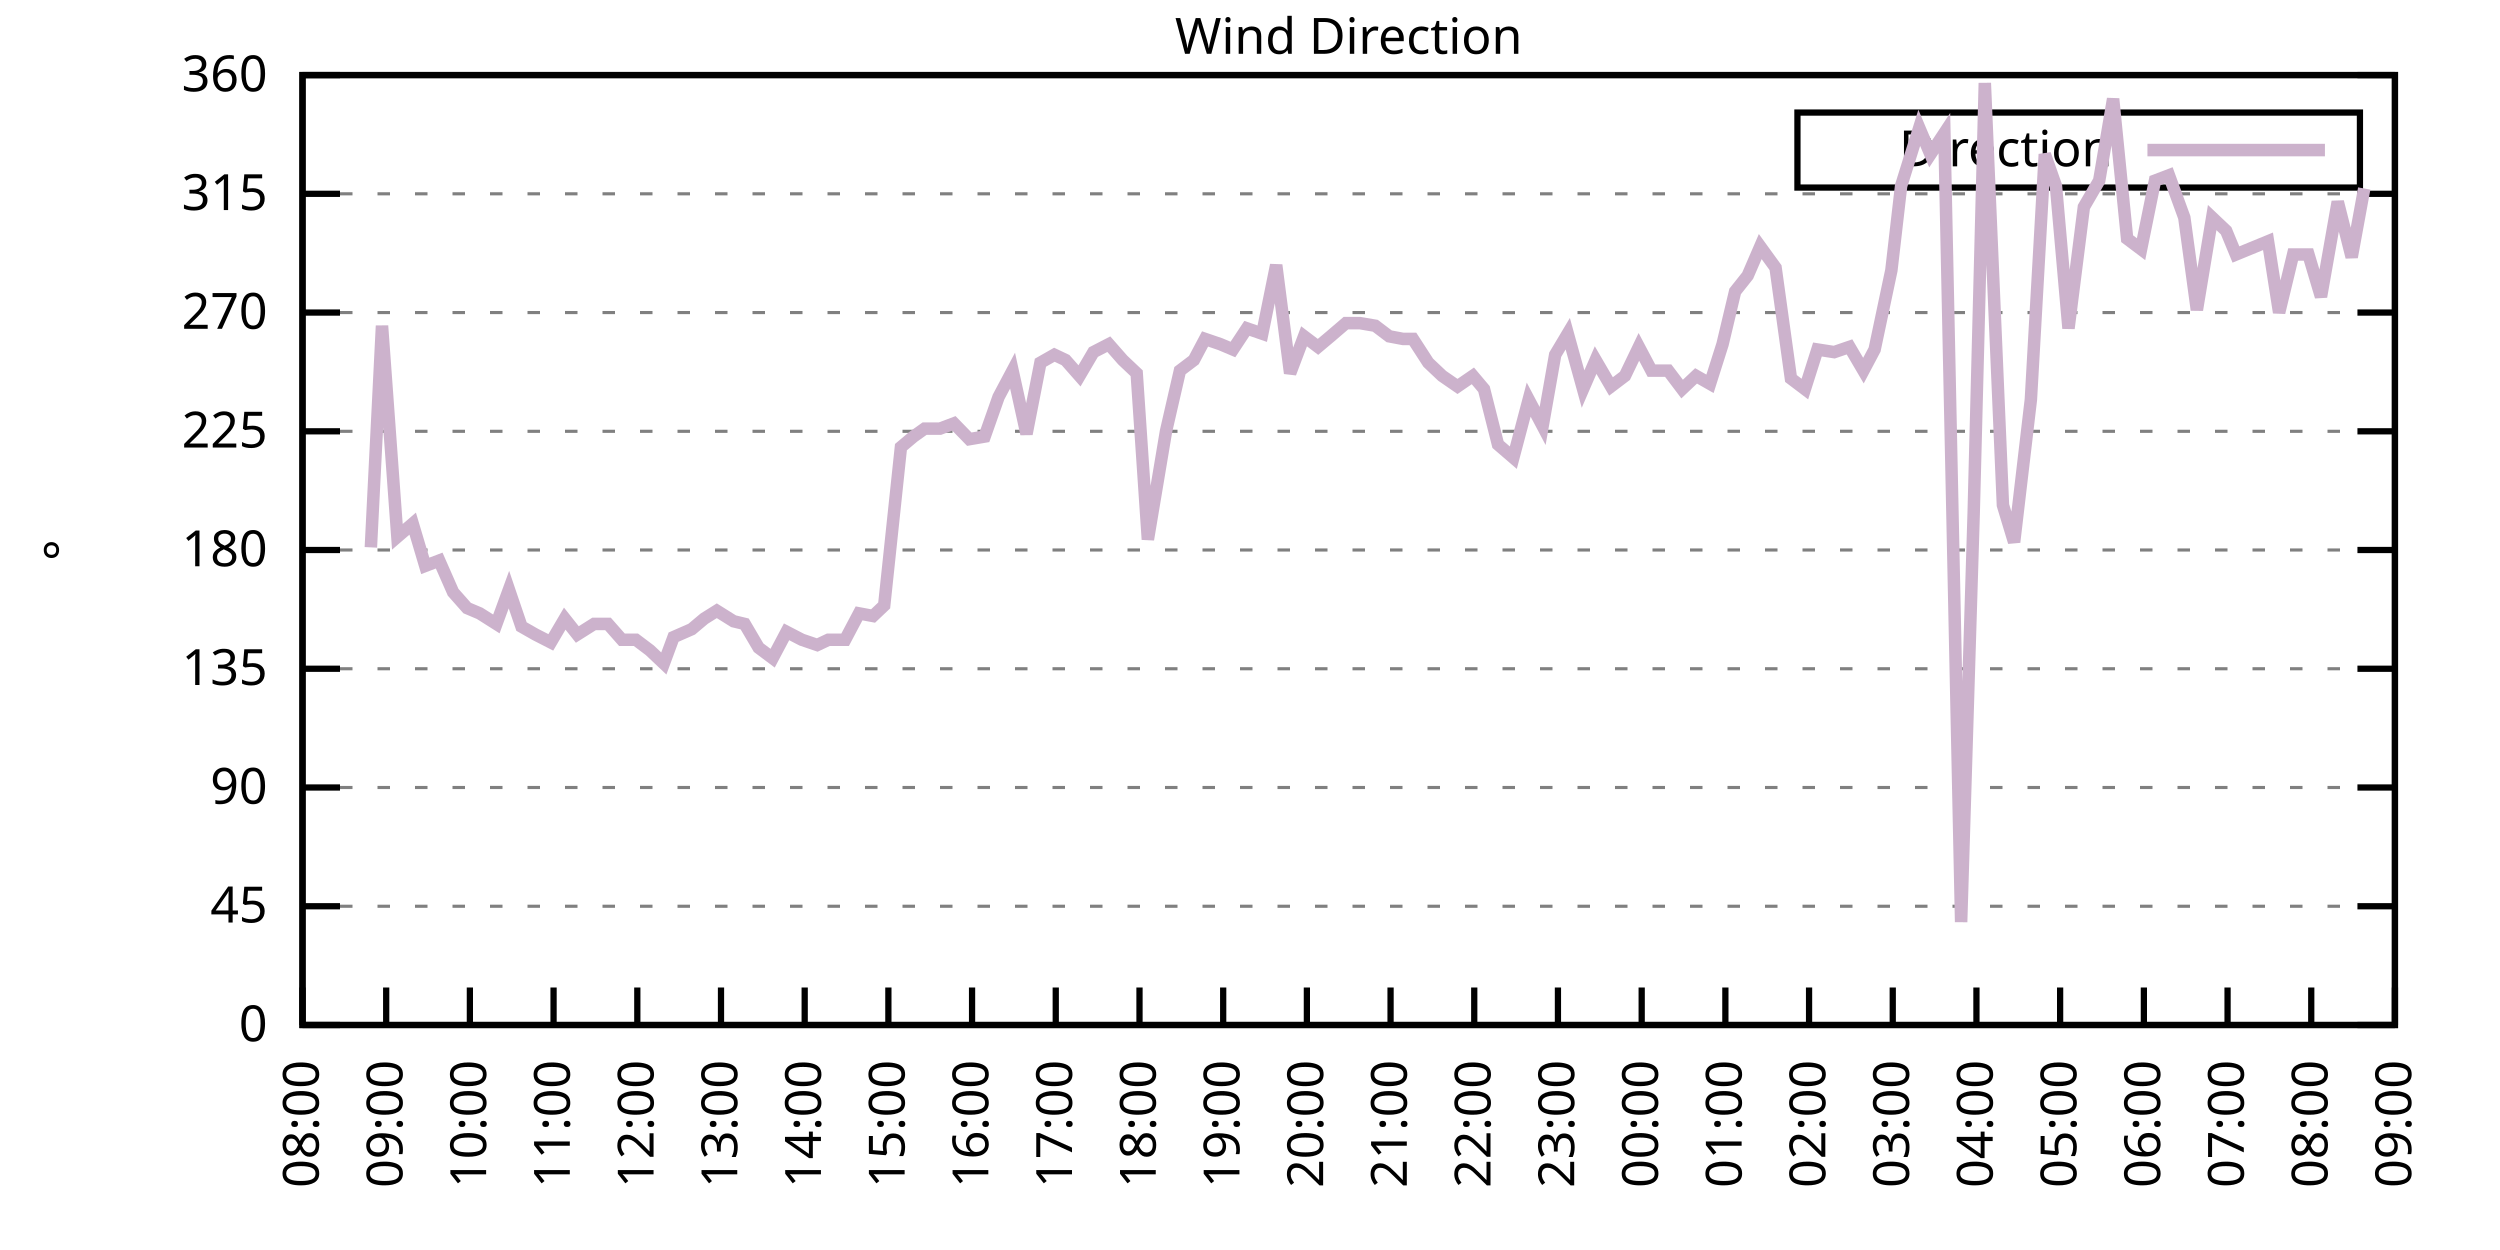
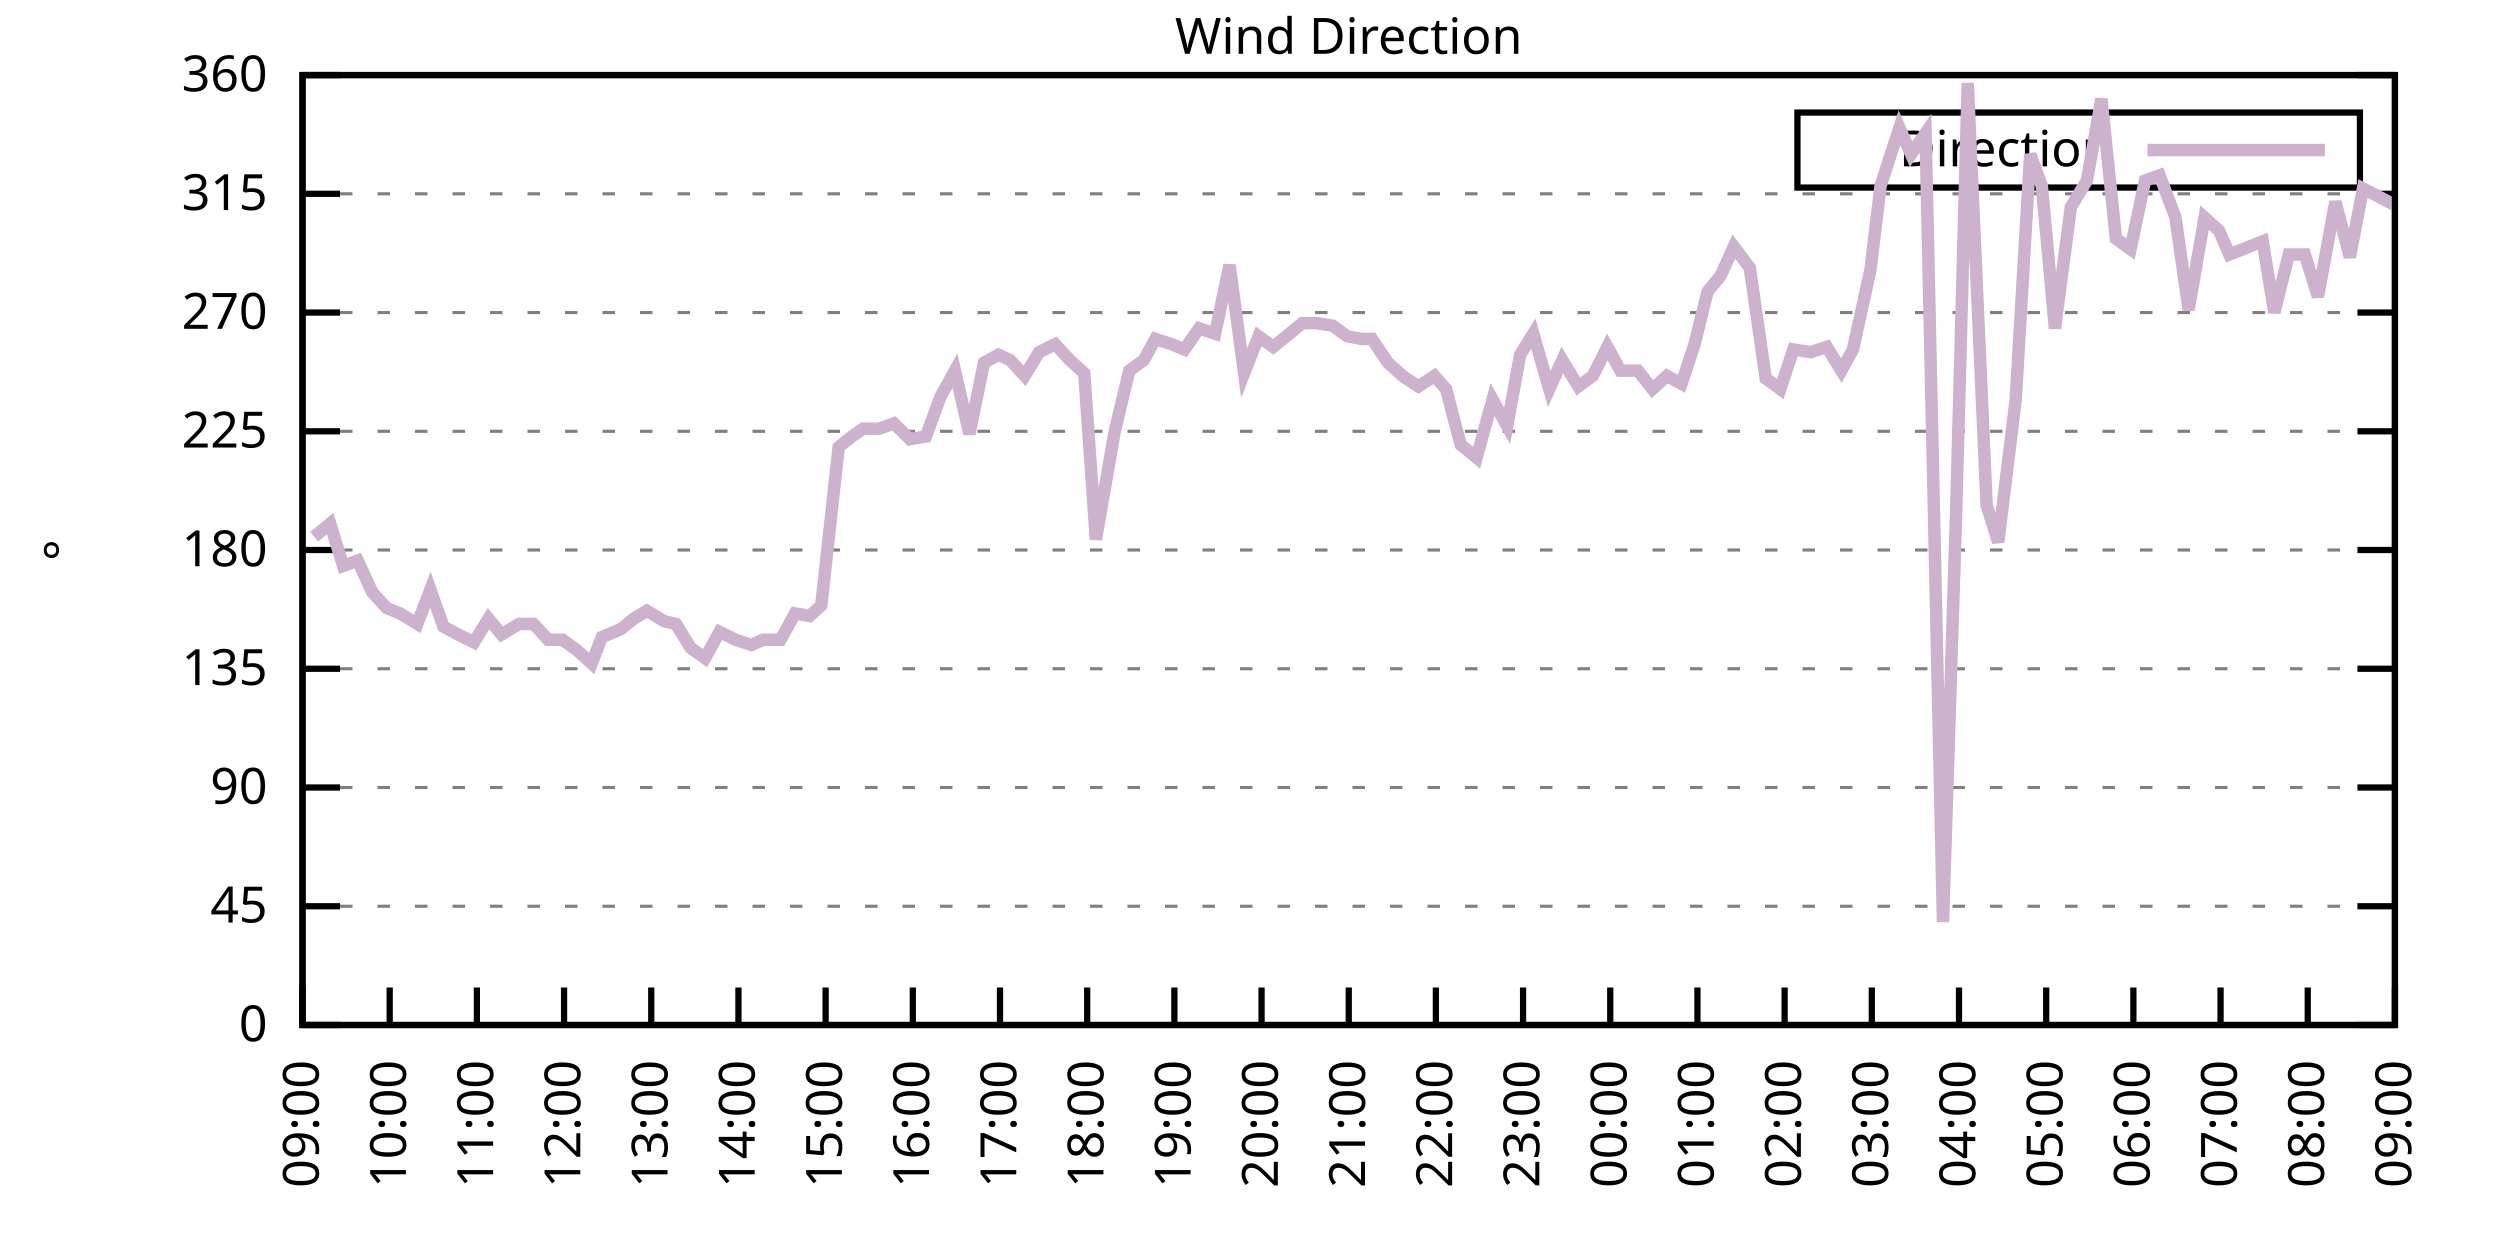
<svg xmlns="http://www.w3.org/2000/svg" xmlns:xlink="http://www.w3.org/1999/xlink" width="400" height="200" viewBox="0 0 400 200">
  <g id="gnuplot_canvas">
    <rect x="0" y="0" width="400" height="200" fill="none" />
    <defs>
      <circle id="gpDot" r="0.5" stroke-width="0.5" stroke="currentColor" />
      <path id="gpPt0" stroke-width="0.333" stroke="currentColor" d="M-1,0 h2 M0,-1 v2" />
      <path id="gpPt1" stroke-width="0.333" stroke="currentColor" d="M-1,-1 L1,1 M1,-1 L-1,1" />
      <path id="gpPt2" stroke-width="0.333" stroke="currentColor" d="M-1,0 L1,0 M0,-1 L0,1 M-1,-1 L1,1 M-1,1 L1,-1" />
      <rect id="gpPt3" stroke-width="0.333" stroke="currentColor" x="-1" y="-1" width="2" height="2" />
      <rect id="gpPt4" stroke-width="0.333" stroke="currentColor" fill="currentColor" x="-1" y="-1" width="2" height="2" />
      <circle id="gpPt5" stroke-width="0.333" stroke="currentColor" cx="0" cy="0" r="1" />
      <use xlink:href="#gpPt5" id="gpPt6" fill="currentColor" stroke="none" />
      <path id="gpPt7" stroke-width="0.333" stroke="currentColor" d="M0,-1.33 L-1.33,0.67 L1.33,0.67 z" />
      <use xlink:href="#gpPt7" id="gpPt8" fill="currentColor" stroke="none" />
      <use xlink:href="#gpPt7" id="gpPt9" stroke="currentColor" transform="rotate(180)" />
      <use xlink:href="#gpPt9" id="gpPt10" fill="currentColor" stroke="none" />
      <use xlink:href="#gpPt3" id="gpPt11" stroke="currentColor" transform="rotate(45)" />
      <use xlink:href="#gpPt11" id="gpPt12" fill="currentColor" stroke="none" />
      <path id="gpPt13" stroke-width="0.333" stroke="currentColor" d="M0,1.330 L1.265,0.411 L0.782,-1.067 L-0.782,-1.076 L-1.265,0.411 z" />
      <use xlink:href="#gpPt13" id="gpPt14" fill="currentColor" stroke="none" />
      <filter id="textbox" filterUnits="objectBoundingBox" x="0" y="0" height="1" width="1">
        <feFlood flood-color="white" flood-opacity="1" result="bgnd" />
        <feComposite in="SourceGraphic" in2="bgnd" operator="atop" />
      </filter>
      <filter id="greybox" filterUnits="objectBoundingBox" x="0" y="0" height="1" width="1">
        <feFlood flood-color="lightgrey" flood-opacity="1" result="grey" />
        <feComposite in="SourceGraphic" in2="grey" operator="atop" />
      </filter>
    </defs>
    <g fill="none" color="white" stroke="currentColor" stroke-width="1.00" stroke-linecap="butt" stroke-linejoin="miter">
</g>
    <g fill="none" color="black" stroke="currentColor" stroke-width="1.00" stroke-linecap="butt" stroke-linejoin="miter">
      <g stroke="none" shape-rendering="crispEdges">
        <polygon fill="rgb(255, 255, 255)" points="48.40,164.00 383.18,164.00 383.18,12.02 48.40,12.02 " />
      </g>
    </g>
    <g fill="none" color="black" stroke="currentColor" stroke-width="1.00" stroke-linecap="butt" stroke-linejoin="miter">
</g>
    <g fill="none" color="black" stroke="black" stroke-width="0.50" stroke-linecap="butt" stroke-linejoin="miter">
</g>
    <g fill="none" color="gray" stroke="currentColor" stroke-width="0.50" stroke-linecap="butt" stroke-linejoin="miter">
      <path stroke="gray" stroke-dasharray="2,4" class="gridline" d="M48.40,164.00 L383.19,164.00  " />
    </g>
    <g fill="none" color="gray" stroke="gray" stroke-width="1.00" stroke-linecap="butt" stroke-linejoin="miter">
</g>
    <g fill="none" color="black" stroke="currentColor" stroke-width="1.00" stroke-linecap="butt" stroke-linejoin="miter">
      <path stroke="black" d="M48.40,164.00 L54.40,164.00 M383.19,164.00 L377.19,164.00  " />
      <g transform="translate(42.80,166.60)" stroke="none" fill="black" font-family="Sans" font-size="8.00" text-anchor="end">
        <text>
          <tspan font-family="Sans"> 0</tspan>
        </text>
      </g>
    </g>
    <g fill="none" color="black" stroke="currentColor" stroke-width="1.00" stroke-linecap="butt" stroke-linejoin="miter">
</g>
    <g fill="none" color="black" stroke="black" stroke-width="0.50" stroke-linecap="butt" stroke-linejoin="miter">
</g>
    <g fill="none" color="gray" stroke="currentColor" stroke-width="0.50" stroke-linecap="butt" stroke-linejoin="miter">
      <path stroke="gray" stroke-dasharray="2,4" class="gridline" d="M48.40,145.00 L383.19,145.00  " />
    </g>
    <g fill="none" color="gray" stroke="gray" stroke-width="1.00" stroke-linecap="butt" stroke-linejoin="miter">
</g>
    <g fill="none" color="black" stroke="currentColor" stroke-width="1.00" stroke-linecap="butt" stroke-linejoin="miter">
      <path stroke="black" d="M48.40,145.00 L54.40,145.00 M383.19,145.00 L377.19,145.00  " />
      <g transform="translate(42.80,147.60)" stroke="none" fill="black" font-family="Sans" font-size="8.00" text-anchor="end">
        <text>
          <tspan font-family="Sans"> 45</tspan>
        </text>
      </g>
    </g>
    <g fill="none" color="black" stroke="currentColor" stroke-width="1.00" stroke-linecap="butt" stroke-linejoin="miter">
</g>
    <g fill="none" color="black" stroke="black" stroke-width="0.50" stroke-linecap="butt" stroke-linejoin="miter">
</g>
    <g fill="none" color="gray" stroke="currentColor" stroke-width="0.50" stroke-linecap="butt" stroke-linejoin="miter">
      <path stroke="gray" stroke-dasharray="2,4" class="gridline" d="M48.40,126.00 L383.19,126.00  " />
    </g>
    <g fill="none" color="gray" stroke="gray" stroke-width="1.00" stroke-linecap="butt" stroke-linejoin="miter">
</g>
    <g fill="none" color="black" stroke="currentColor" stroke-width="1.00" stroke-linecap="butt" stroke-linejoin="miter">
      <path stroke="black" d="M48.40,126.00 L54.40,126.00 M383.19,126.00 L377.19,126.00  " />
      <g transform="translate(42.80,128.60)" stroke="none" fill="black" font-family="Sans" font-size="8.00" text-anchor="end">
        <text>
          <tspan font-family="Sans"> 90</tspan>
        </text>
      </g>
    </g>
    <g fill="none" color="black" stroke="currentColor" stroke-width="1.00" stroke-linecap="butt" stroke-linejoin="miter">
</g>
    <g fill="none" color="black" stroke="black" stroke-width="0.50" stroke-linecap="butt" stroke-linejoin="miter">
</g>
    <g fill="none" color="gray" stroke="currentColor" stroke-width="0.50" stroke-linecap="butt" stroke-linejoin="miter">
      <path stroke="gray" stroke-dasharray="2,4" class="gridline" d="M48.40,107.00 L383.19,107.00  " />
    </g>
    <g fill="none" color="gray" stroke="gray" stroke-width="1.00" stroke-linecap="butt" stroke-linejoin="miter">
</g>
    <g fill="none" color="black" stroke="currentColor" stroke-width="1.00" stroke-linecap="butt" stroke-linejoin="miter">
      <path stroke="black" d="M48.40,107.00 L54.40,107.00 M383.19,107.00 L377.19,107.00  " />
      <g transform="translate(42.80,109.60)" stroke="none" fill="black" font-family="Sans" font-size="8.00" text-anchor="end">
        <text>
          <tspan font-family="Sans"> 135</tspan>
        </text>
      </g>
    </g>
    <g fill="none" color="black" stroke="currentColor" stroke-width="1.00" stroke-linecap="butt" stroke-linejoin="miter">
</g>
    <g fill="none" color="black" stroke="black" stroke-width="0.50" stroke-linecap="butt" stroke-linejoin="miter">
</g>
    <g fill="none" color="gray" stroke="currentColor" stroke-width="0.50" stroke-linecap="butt" stroke-linejoin="miter">
      <path stroke="gray" stroke-dasharray="2,4" class="gridline" d="M48.40,88.00 L383.19,88.00  " />
    </g>
    <g fill="none" color="gray" stroke="gray" stroke-width="1.00" stroke-linecap="butt" stroke-linejoin="miter">
</g>
    <g fill="none" color="black" stroke="currentColor" stroke-width="1.00" stroke-linecap="butt" stroke-linejoin="miter">
      <path stroke="black" d="M48.40,88.00 L54.40,88.00 M383.19,88.00 L377.19,88.00  " />
      <g transform="translate(42.80,90.60)" stroke="none" fill="black" font-family="Sans" font-size="8.00" text-anchor="end">
        <text>
          <tspan font-family="Sans"> 180</tspan>
        </text>
      </g>
    </g>
    <g fill="none" color="black" stroke="currentColor" stroke-width="1.00" stroke-linecap="butt" stroke-linejoin="miter">
</g>
    <g fill="none" color="black" stroke="black" stroke-width="0.50" stroke-linecap="butt" stroke-linejoin="miter">
</g>
    <g fill="none" color="gray" stroke="currentColor" stroke-width="0.50" stroke-linecap="butt" stroke-linejoin="miter">
      <path stroke="gray" stroke-dasharray="2,4" class="gridline" d="M48.40,69.01 L383.19,69.01  " />
    </g>
    <g fill="none" color="gray" stroke="gray" stroke-width="1.00" stroke-linecap="butt" stroke-linejoin="miter">
</g>
    <g fill="none" color="black" stroke="currentColor" stroke-width="1.00" stroke-linecap="butt" stroke-linejoin="miter">
      <path stroke="black" d="M48.40,69.01 L54.40,69.01 M383.19,69.01 L377.19,69.01  " />
      <g transform="translate(42.80,71.61)" stroke="none" fill="black" font-family="Sans" font-size="8.00" text-anchor="end">
        <text>
          <tspan font-family="Sans"> 225</tspan>
        </text>
      </g>
    </g>
    <g fill="none" color="black" stroke="currentColor" stroke-width="1.00" stroke-linecap="butt" stroke-linejoin="miter">
</g>
    <g fill="none" color="black" stroke="black" stroke-width="0.50" stroke-linecap="butt" stroke-linejoin="miter">
</g>
    <g fill="none" color="gray" stroke="currentColor" stroke-width="0.50" stroke-linecap="butt" stroke-linejoin="miter">
      <path stroke="gray" stroke-dasharray="2,4" class="gridline" d="M48.40,50.01 L383.19,50.01  " />
    </g>
    <g fill="none" color="gray" stroke="gray" stroke-width="1.00" stroke-linecap="butt" stroke-linejoin="miter">
</g>
    <g fill="none" color="black" stroke="currentColor" stroke-width="1.00" stroke-linecap="butt" stroke-linejoin="miter">
      <path stroke="black" d="M48.40,50.01 L54.40,50.01 M383.19,50.01 L377.19,50.01  " />
      <g transform="translate(42.80,52.61)" stroke="none" fill="black" font-family="Sans" font-size="8.00" text-anchor="end">
        <text>
          <tspan font-family="Sans"> 270</tspan>
        </text>
      </g>
    </g>
    <g fill="none" color="black" stroke="currentColor" stroke-width="1.00" stroke-linecap="butt" stroke-linejoin="miter">
</g>
    <g fill="none" color="black" stroke="black" stroke-width="0.50" stroke-linecap="butt" stroke-linejoin="miter">
</g>
    <g fill="none" color="gray" stroke="currentColor" stroke-width="0.50" stroke-linecap="butt" stroke-linejoin="miter">
      <path stroke="gray" stroke-dasharray="2,4" class="gridline" d="M48.40,31.01 L383.19,31.01  " />
    </g>
    <g fill="none" color="gray" stroke="gray" stroke-width="1.00" stroke-linecap="butt" stroke-linejoin="miter">
</g>
    <g fill="none" color="black" stroke="currentColor" stroke-width="1.00" stroke-linecap="butt" stroke-linejoin="miter">
      <path stroke="black" d="M48.40,31.01 L54.40,31.01 M383.19,31.01 L377.19,31.01  " />
      <g transform="translate(42.80,33.61)" stroke="none" fill="black" font-family="Sans" font-size="8.00" text-anchor="end">
        <text>
          <tspan font-family="Sans"> 315</tspan>
        </text>
      </g>
    </g>
    <g fill="none" color="black" stroke="currentColor" stroke-width="1.00" stroke-linecap="butt" stroke-linejoin="miter">
</g>
    <g fill="none" color="black" stroke="black" stroke-width="0.50" stroke-linecap="butt" stroke-linejoin="miter">
</g>
    <g fill="none" color="gray" stroke="currentColor" stroke-width="0.50" stroke-linecap="butt" stroke-linejoin="miter">
      <path stroke="gray" stroke-dasharray="2,4" class="gridline" d="M48.40,12.01 L383.19,12.01  " />
    </g>
    <g fill="none" color="gray" stroke="gray" stroke-width="1.00" stroke-linecap="butt" stroke-linejoin="miter">
</g>
    <g fill="none" color="black" stroke="currentColor" stroke-width="1.00" stroke-linecap="butt" stroke-linejoin="miter">
      <path stroke="black" d="M48.40,12.01 L54.40,12.01 M383.19,12.01 L377.19,12.01  " />
      <g transform="translate(42.80,14.61)" stroke="none" fill="black" font-family="Sans" font-size="8.00" text-anchor="end">
        <text>
          <tspan font-family="Sans"> 360</tspan>
        </text>
      </g>
    </g>
    <g fill="none" color="black" stroke="currentColor" stroke-width="1.00" stroke-linecap="butt" stroke-linejoin="miter">
      <path stroke="black" d="M48.40,164.00 L48.40,158.00  " />
      <g transform="translate(51.00,169.60) rotate(270.00)" stroke="none" fill="black" font-family="Sans" font-size="8.00" text-anchor="end">
        <text>
-           <tspan font-family="Sans">08:00</tspan>
-         </text>
-       </g>
-     </g>
-     <g fill="none" color="black" stroke="currentColor" stroke-width="1.00" stroke-linecap="butt" stroke-linejoin="miter">
-       <path stroke="black" d="M61.79,164.00 L61.79,158.00  " />
-       <g transform="translate(64.39,169.60) rotate(270.00)" stroke="none" fill="black" font-family="Sans" font-size="8.00" text-anchor="end">
-         <text>
          <tspan font-family="Sans">09:00</tspan>
        </text>
      </g>
    </g>
    <g fill="none" color="black" stroke="currentColor" stroke-width="1.00" stroke-linecap="butt" stroke-linejoin="miter">
-       <path stroke="black" d="M75.18,164.00 L75.18,158.00  " />
-       <g transform="translate(77.78,169.60) rotate(270.00)" stroke="none" fill="black" font-family="Sans" font-size="8.00" text-anchor="end">
+       <path stroke="black" d="M62.35,164.00 L62.35,158.00  " />
+       <g transform="translate(64.95,169.60) rotate(270.00)" stroke="none" fill="black" font-family="Sans" font-size="8.00" text-anchor="end">
        <text>
          <tspan font-family="Sans">10:00</tspan>
        </text>
      </g>
    </g>
    <g fill="none" color="black" stroke="currentColor" stroke-width="1.00" stroke-linecap="butt" stroke-linejoin="miter">
-       <path stroke="black" d="M88.57,164.00 L88.57,158.00  " />
-       <g transform="translate(91.17,169.60) rotate(270.00)" stroke="none" fill="black" font-family="Sans" font-size="8.00" text-anchor="end">
+       <path stroke="black" d="M76.30,164.00 L76.30,158.00  " />
+       <g transform="translate(78.90,169.60) rotate(270.00)" stroke="none" fill="black" font-family="Sans" font-size="8.00" text-anchor="end">
        <text>
          <tspan font-family="Sans">11:00</tspan>
        </text>
      </g>
    </g>
    <g fill="none" color="black" stroke="currentColor" stroke-width="1.00" stroke-linecap="butt" stroke-linejoin="miter">
-       <path stroke="black" d="M101.97,164.00 L101.97,158.00  " />
-       <g transform="translate(104.57,169.60) rotate(270.00)" stroke="none" fill="black" font-family="Sans" font-size="8.00" text-anchor="end">
+       <path stroke="black" d="M90.25,164.00 L90.25,158.00  " />
+       <g transform="translate(92.85,169.60) rotate(270.00)" stroke="none" fill="black" font-family="Sans" font-size="8.00" text-anchor="end">
        <text>
          <tspan font-family="Sans">12:00</tspan>
        </text>
      </g>
    </g>
    <g fill="none" color="black" stroke="currentColor" stroke-width="1.00" stroke-linecap="butt" stroke-linejoin="miter">
-       <path stroke="black" d="M115.36,164.00 L115.36,158.00  " />
-       <g transform="translate(117.96,169.60) rotate(270.00)" stroke="none" fill="black" font-family="Sans" font-size="8.00" text-anchor="end">
+       <path stroke="black" d="M104.20,164.00 L104.20,158.00  " />
+       <g transform="translate(106.80,169.60) rotate(270.00)" stroke="none" fill="black" font-family="Sans" font-size="8.00" text-anchor="end">
        <text>
          <tspan font-family="Sans">13:00</tspan>
        </text>
      </g>
    </g>
    <g fill="none" color="black" stroke="currentColor" stroke-width="1.00" stroke-linecap="butt" stroke-linejoin="miter">
-       <path stroke="black" d="M128.75,164.00 L128.75,158.00  " />
-       <g transform="translate(131.35,169.60) rotate(270.00)" stroke="none" fill="black" font-family="Sans" font-size="8.00" text-anchor="end">
+       <path stroke="black" d="M118.15,164.00 L118.15,158.00  " />
+       <g transform="translate(120.75,169.60) rotate(270.00)" stroke="none" fill="black" font-family="Sans" font-size="8.00" text-anchor="end">
        <text>
          <tspan font-family="Sans">14:00</tspan>
        </text>
      </g>
    </g>
    <g fill="none" color="black" stroke="currentColor" stroke-width="1.00" stroke-linecap="butt" stroke-linejoin="miter">
-       <path stroke="black" d="M142.14,164.00 L142.14,158.00  " />
-       <g transform="translate(144.74,169.60) rotate(270.00)" stroke="none" fill="black" font-family="Sans" font-size="8.00" text-anchor="end">
+       <path stroke="black" d="M132.10,164.00 L132.10,158.00  " />
+       <g transform="translate(134.70,169.60) rotate(270.00)" stroke="none" fill="black" font-family="Sans" font-size="8.00" text-anchor="end">
        <text>
          <tspan font-family="Sans">15:00</tspan>
        </text>
      </g>
    </g>
    <g fill="none" color="black" stroke="currentColor" stroke-width="1.00" stroke-linecap="butt" stroke-linejoin="miter">
-       <path stroke="black" d="M155.53,164.00 L155.53,158.00  " />
-       <g transform="translate(158.13,169.60) rotate(270.00)" stroke="none" fill="black" font-family="Sans" font-size="8.00" text-anchor="end">
+       <path stroke="black" d="M146.05,164.00 L146.05,158.00  " />
+       <g transform="translate(148.65,169.60) rotate(270.00)" stroke="none" fill="black" font-family="Sans" font-size="8.00" text-anchor="end">
        <text>
          <tspan font-family="Sans">16:00</tspan>
        </text>
      </g>
    </g>
    <g fill="none" color="black" stroke="currentColor" stroke-width="1.00" stroke-linecap="butt" stroke-linejoin="miter">
-       <path stroke="black" d="M168.92,164.00 L168.92,158.00  " />
-       <g transform="translate(171.52,169.60) rotate(270.00)" stroke="none" fill="black" font-family="Sans" font-size="8.00" text-anchor="end">
+       <path stroke="black" d="M160.00,164.00 L160.00,158.00  " />
+       <g transform="translate(162.60,169.60) rotate(270.00)" stroke="none" fill="black" font-family="Sans" font-size="8.00" text-anchor="end">
        <text>
          <tspan font-family="Sans">17:00</tspan>
        </text>
      </g>
    </g>
    <g fill="none" color="black" stroke="currentColor" stroke-width="1.00" stroke-linecap="butt" stroke-linejoin="miter">
-       <path stroke="black" d="M182.32,164.00 L182.32,158.00  " />
-       <g transform="translate(184.92,169.60) rotate(270.00)" stroke="none" fill="black" font-family="Sans" font-size="8.00" text-anchor="end">
+       <path stroke="black" d="M173.95,164.00 L173.95,158.00  " />
+       <g transform="translate(176.55,169.60) rotate(270.00)" stroke="none" fill="black" font-family="Sans" font-size="8.00" text-anchor="end">
        <text>
          <tspan font-family="Sans">18:00</tspan>
        </text>
      </g>
    </g>
    <g fill="none" color="black" stroke="currentColor" stroke-width="1.00" stroke-linecap="butt" stroke-linejoin="miter">
-       <path stroke="black" d="M195.71,164.00 L195.71,158.00  " />
-       <g transform="translate(198.31,169.60) rotate(270.00)" stroke="none" fill="black" font-family="Sans" font-size="8.00" text-anchor="end">
+       <path stroke="black" d="M187.90,164.00 L187.90,158.00  " />
+       <g transform="translate(190.50,169.60) rotate(270.00)" stroke="none" fill="black" font-family="Sans" font-size="8.00" text-anchor="end">
        <text>
          <tspan font-family="Sans">19:00</tspan>
        </text>
      </g>
    </g>
    <g fill="none" color="black" stroke="currentColor" stroke-width="1.00" stroke-linecap="butt" stroke-linejoin="miter">
-       <path stroke="black" d="M209.10,164.00 L209.10,158.00  " />
-       <g transform="translate(211.70,169.60) rotate(270.00)" stroke="none" fill="black" font-family="Sans" font-size="8.00" text-anchor="end">
+       <path stroke="black" d="M201.85,164.00 L201.85,158.00  " />
+       <g transform="translate(204.45,169.60) rotate(270.00)" stroke="none" fill="black" font-family="Sans" font-size="8.00" text-anchor="end">
        <text>
          <tspan font-family="Sans">20:00</tspan>
        </text>
      </g>
    </g>
    <g fill="none" color="black" stroke="currentColor" stroke-width="1.00" stroke-linecap="butt" stroke-linejoin="miter">
-       <path stroke="black" d="M222.49,164.00 L222.49,158.00  " />
-       <g transform="translate(225.09,169.60) rotate(270.00)" stroke="none" fill="black" font-family="Sans" font-size="8.00" text-anchor="end">
+       <path stroke="black" d="M215.80,164.00 L215.80,158.00  " />
+       <g transform="translate(218.40,169.60) rotate(270.00)" stroke="none" fill="black" font-family="Sans" font-size="8.00" text-anchor="end">
        <text>
          <tspan font-family="Sans">21:00</tspan>
        </text>
      </g>
    </g>
    <g fill="none" color="black" stroke="currentColor" stroke-width="1.00" stroke-linecap="butt" stroke-linejoin="miter">
-       <path stroke="black" d="M235.88,164.00 L235.88,158.00  " />
-       <g transform="translate(238.48,169.60) rotate(270.00)" stroke="none" fill="black" font-family="Sans" font-size="8.00" text-anchor="end">
+       <path stroke="black" d="M229.74,164.00 L229.74,158.00  " />
+       <g transform="translate(232.34,169.60) rotate(270.00)" stroke="none" fill="black" font-family="Sans" font-size="8.00" text-anchor="end">
        <text>
          <tspan font-family="Sans">22:00</tspan>
        </text>
      </g>
    </g>
    <g fill="none" color="black" stroke="currentColor" stroke-width="1.00" stroke-linecap="butt" stroke-linejoin="miter">
-       <path stroke="black" d="M249.27,164.00 L249.27,158.00  " />
-       <g transform="translate(251.87,169.60) rotate(270.00)" stroke="none" fill="black" font-family="Sans" font-size="8.00" text-anchor="end">
+       <path stroke="black" d="M243.69,164.00 L243.69,158.00  " />
+       <g transform="translate(246.29,169.60) rotate(270.00)" stroke="none" fill="black" font-family="Sans" font-size="8.00" text-anchor="end">
        <text>
          <tspan font-family="Sans">23:00</tspan>
        </text>
      </g>
    </g>
    <g fill="none" color="black" stroke="currentColor" stroke-width="1.00" stroke-linecap="butt" stroke-linejoin="miter">
-       <path stroke="black" d="M262.67,164.00 L262.67,158.00  " />
-       <g transform="translate(265.27,169.60) rotate(270.00)" stroke="none" fill="black" font-family="Sans" font-size="8.00" text-anchor="end">
+       <path stroke="black" d="M257.64,164.00 L257.64,158.00  " />
+       <g transform="translate(260.24,169.60) rotate(270.00)" stroke="none" fill="black" font-family="Sans" font-size="8.00" text-anchor="end">
        <text>
          <tspan font-family="Sans">00:00</tspan>
        </text>
      </g>
    </g>
    <g fill="none" color="black" stroke="currentColor" stroke-width="1.00" stroke-linecap="butt" stroke-linejoin="miter">
-       <path stroke="black" d="M276.06,164.00 L276.06,158.00  " />
-       <g transform="translate(278.66,169.60) rotate(270.00)" stroke="none" fill="black" font-family="Sans" font-size="8.00" text-anchor="end">
+       <path stroke="black" d="M271.59,164.00 L271.59,158.00  " />
+       <g transform="translate(274.19,169.60) rotate(270.00)" stroke="none" fill="black" font-family="Sans" font-size="8.00" text-anchor="end">
        <text>
          <tspan font-family="Sans">01:00</tspan>
        </text>
      </g>
    </g>
    <g fill="none" color="black" stroke="currentColor" stroke-width="1.00" stroke-linecap="butt" stroke-linejoin="miter">
-       <path stroke="black" d="M289.45,164.00 L289.45,158.00  " />
-       <g transform="translate(292.05,169.60) rotate(270.00)" stroke="none" fill="black" font-family="Sans" font-size="8.00" text-anchor="end">
+       <path stroke="black" d="M285.54,164.00 L285.54,158.00  " />
+       <g transform="translate(288.14,169.60) rotate(270.00)" stroke="none" fill="black" font-family="Sans" font-size="8.00" text-anchor="end">
        <text>
          <tspan font-family="Sans">02:00</tspan>
        </text>
      </g>
    </g>
    <g fill="none" color="black" stroke="currentColor" stroke-width="1.00" stroke-linecap="butt" stroke-linejoin="miter">
-       <path stroke="black" d="M302.84,164.00 L302.84,158.00  " />
-       <g transform="translate(305.44,169.60) rotate(270.00)" stroke="none" fill="black" font-family="Sans" font-size="8.00" text-anchor="end">
+       <path stroke="black" d="M299.49,164.00 L299.49,158.00  " />
+       <g transform="translate(302.09,169.60) rotate(270.00)" stroke="none" fill="black" font-family="Sans" font-size="8.00" text-anchor="end">
        <text>
          <tspan font-family="Sans">03:00</tspan>
        </text>
      </g>
    </g>
    <g fill="none" color="black" stroke="currentColor" stroke-width="1.00" stroke-linecap="butt" stroke-linejoin="miter">
-       <path stroke="black" d="M316.23,164.00 L316.23,158.00  " />
-       <g transform="translate(318.83,169.60) rotate(270.00)" stroke="none" fill="black" font-family="Sans" font-size="8.00" text-anchor="end">
+       <path stroke="black" d="M313.44,164.00 L313.44,158.00  " />
+       <g transform="translate(316.04,169.60) rotate(270.00)" stroke="none" fill="black" font-family="Sans" font-size="8.00" text-anchor="end">
        <text>
          <tspan font-family="Sans">04:00</tspan>
        </text>
      </g>
    </g>
    <g fill="none" color="black" stroke="currentColor" stroke-width="1.00" stroke-linecap="butt" stroke-linejoin="miter">
-       <path stroke="black" d="M329.62,164.00 L329.62,158.00  " />
-       <g transform="translate(332.22,169.60) rotate(270.00)" stroke="none" fill="black" font-family="Sans" font-size="8.00" text-anchor="end">
+       <path stroke="black" d="M327.39,164.00 L327.39,158.00  " />
+       <g transform="translate(329.99,169.60) rotate(270.00)" stroke="none" fill="black" font-family="Sans" font-size="8.00" text-anchor="end">
        <text>
          <tspan font-family="Sans">05:00</tspan>
        </text>
      </g>
    </g>
    <g fill="none" color="black" stroke="currentColor" stroke-width="1.00" stroke-linecap="butt" stroke-linejoin="miter">
-       <path stroke="black" d="M343.02,164.00 L343.02,158.00  " />
-       <g transform="translate(345.62,169.60) rotate(270.00)" stroke="none" fill="black" font-family="Sans" font-size="8.00" text-anchor="end">
+       <path stroke="black" d="M341.34,164.00 L341.34,158.00  " />
+       <g transform="translate(343.94,169.60) rotate(270.00)" stroke="none" fill="black" font-family="Sans" font-size="8.00" text-anchor="end">
        <text>
          <tspan font-family="Sans">06:00</tspan>
        </text>
      </g>
    </g>
    <g fill="none" color="black" stroke="currentColor" stroke-width="1.00" stroke-linecap="butt" stroke-linejoin="miter">
-       <path stroke="black" d="M356.41,164.00 L356.41,158.00  " />
-       <g transform="translate(359.01,169.60) rotate(270.00)" stroke="none" fill="black" font-family="Sans" font-size="8.00" text-anchor="end">
+       <path stroke="black" d="M355.29,164.00 L355.29,158.00  " />
+       <g transform="translate(357.89,169.60) rotate(270.00)" stroke="none" fill="black" font-family="Sans" font-size="8.00" text-anchor="end">
        <text>
          <tspan font-family="Sans">07:00</tspan>
        </text>
      </g>
    </g>
    <g fill="none" color="black" stroke="currentColor" stroke-width="1.00" stroke-linecap="butt" stroke-linejoin="miter">
-       <path stroke="black" d="M369.80,164.00 L369.80,158.00  " />
-       <g transform="translate(372.40,169.60) rotate(270.00)" stroke="none" fill="black" font-family="Sans" font-size="8.00" text-anchor="end">
+       <path stroke="black" d="M369.24,164.00 L369.24,158.00  " />
+       <g transform="translate(371.84,169.60) rotate(270.00)" stroke="none" fill="black" font-family="Sans" font-size="8.00" text-anchor="end">
        <text>
          <tspan font-family="Sans">08:00</tspan>
        </text>
      </g>
    </g>
    <g fill="none" color="black" stroke="currentColor" stroke-width="1.00" stroke-linecap="butt" stroke-linejoin="miter">
      <path stroke="black" d="M383.19,164.00 L383.19,158.00  " />
      <g transform="translate(385.79,169.60) rotate(270.00)" stroke="none" fill="black" font-family="Sans" font-size="8.00" text-anchor="end">
        <text>
          <tspan font-family="Sans">09:00</tspan>
        </text>
      </g>
    </g>
    <g fill="none" color="black" stroke="currentColor" stroke-width="1.00" stroke-linecap="butt" stroke-linejoin="miter">
</g>
    <g fill="none" color="black" stroke="currentColor" stroke-width="1.00" stroke-linecap="butt" stroke-linejoin="miter">
      <path stroke="black" d="M48.40,12.01 L48.40,164.00 L383.19,164.00 L383.19,12.01 L48.40,12.01 Z  " />
    </g>
    <g fill="none" color="black" stroke="currentColor" stroke-width="1.00" stroke-linecap="butt" stroke-linejoin="miter">
</g>
    <g fill="none" color="black" stroke="currentColor" stroke-width="1.00" stroke-linecap="butt" stroke-linejoin="miter">
      <path stroke="black" d="M287.59,30.01 L287.59,18.01 L377.59,18.01 L377.59,30.01 L287.59,30.01 Z  " />
    </g>
    <g id="Wind_direction_plot_1">
      <g fill="none" color="white" stroke="black" stroke-width="2.00" stroke-linecap="butt" stroke-linejoin="miter">
</g>
      <g fill="none" color="black" stroke="currentColor" stroke-width="2.00" stroke-linecap="butt" stroke-linejoin="miter">
        <g transform="translate(337.99,26.61)" stroke="none" fill="black" font-family="Sans" font-size="8.00" text-anchor="end">
          <text>
            <tspan font-family="Sans">Direction</tspan>
          </text>
        </g>
      </g>
      <g fill="none" color="black" stroke="currentColor" stroke-width="2.00" stroke-linecap="butt" stroke-linejoin="miter">
-         <path stroke="rgb(204, 178, 204)" d="M343.59,24.01 L371.99,24.01 M59.34,87.58 L61.12,52.12 L63.58,85.89 L66.03,83.78 L68.04,90.54 L70.27,89.69   L72.50,94.76 L74.74,97.29 L76.75,98.14 L79.42,99.83 L81.43,94.34 L83.44,100.25 L85.67,101.52 L88.13,102.78   L90.36,98.98 L92.37,101.52 L95.05,99.83 L97.28,99.83 L99.51,102.36 L101.74,102.36 L103.98,104.05 L106.21,106.16   L107.77,101.94 L110.67,100.67 L112.68,98.98 L114.69,97.72 L117.37,99.40 L119.15,99.83 L121.38,103.63 L123.62,105.31   L125.85,101.09 L128.30,102.36 L130.76,103.20 L132.54,102.36 L135.22,102.36 L137.45,98.14 L139.69,98.56 L141.47,96.87   L144.15,71.54 L146.16,69.85 L147.94,68.58 L150.40,68.58 L152.63,67.74 L155.09,70.27 L157.54,69.85 L159.77,63.52   L162.01,59.30 L164.24,69.43 L166.47,58.03 L168.70,56.76 L170.49,57.61 L172.72,60.14 L174.95,56.34 L177.41,55.07   L179.64,57.61 L181.87,59.72 L183.66,86.32 L186.56,69.01 L188.79,59.30 L191.02,57.61 L192.81,54.23 L195.26,55.07   L197.27,55.92 L199.50,52.54 L201.96,53.39 L204.19,42.41 L206.42,59.72 L208.65,53.81 L210.88,55.50 L212.89,53.81   L215.35,51.70 L217.58,51.70 L220.04,52.12 L222.27,53.81 L224.50,54.23 L226.06,54.23 L228.52,58.03 L230.75,60.14   L233.20,61.83 L235.66,60.14 L237.44,62.25 L239.68,71.12 L242.13,73.23 L244.59,63.94 L246.82,68.16 L248.83,56.76   L250.84,53.39 L253.29,62.25 L255.30,57.61 L257.76,61.83 L259.99,60.14 L262.22,55.50 L264.23,59.30 L266.91,59.30   L269.14,62.25 L271.37,60.14 L273.60,61.41 L275.61,55.07 L277.62,46.63 L279.63,44.10 L281.64,39.45 L284.09,42.83   L286.55,60.56 L288.78,62.25 L290.79,55.92 L293.47,56.34 L295.92,55.50 L298.15,59.30 L299.94,55.92 L302.62,43.25   L304.18,29.74 L307.08,20.45 L308.87,24.68 L311.10,21.30 L313.78,147.53 L315.79,82.09 L317.57,13.28 L320.47,80.83   L322.26,86.74 L324.94,63.94 L327.17,24.68 L328.95,29.74 L330.96,52.54 L333.42,33.12 L335.87,28.90 L338.10,15.81   L340.34,38.19 L342.57,39.87 L344.80,28.90 L347.03,28.05 L349.49,34.81 L351.50,49.59 L353.95,34.81 L356.18,36.92   L357.75,40.72 L362.88,38.61 L364.66,50.01 L366.90,40.72 L369.35,40.72 L371.36,47.47 L374.04,32.28 L376.27,41.14   L378.28,30.16  " />
+         <path stroke="rgb(204, 178, 204)" d="M343.59,24.01 L371.99,24.01 M50.26,85.89 L52.82,83.78 L54.91,90.54 L57.23,89.69 L59.56,94.76 L61.88,97.29   L63.98,98.14 L66.77,99.83 L68.86,94.34 L70.95,100.25 L73.28,101.52 L75.83,102.78 L78.16,98.98 L80.25,101.52   L83.04,99.83 L85.37,99.83 L87.69,102.36 L90.02,102.36 L92.34,104.05 L94.67,106.16 L96.29,101.94 L99.32,100.67   L101.41,98.98 L103.50,97.72 L106.29,99.40 L108.15,99.83 L110.48,103.63 L112.80,105.31 L115.13,101.09 L117.68,102.36   L120.24,103.20 L122.10,102.36 L124.89,102.36 L127.22,98.14 L129.54,98.56 L131.40,96.87 L134.19,71.54 L136.28,69.85   L138.14,68.58 L140.70,68.58 L143.02,67.74 L145.58,70.27 L148.14,69.85 L150.46,63.52 L152.79,59.30 L155.11,69.43   L157.44,58.03 L159.76,56.76 L161.62,57.61 L163.95,60.14 L166.27,56.34 L168.83,55.07 L171.16,57.61 L173.48,59.72   L175.34,86.32 L178.36,69.01 L180.69,59.30 L183.01,57.61 L184.87,54.23 L187.43,55.07 L189.52,55.92 L191.85,52.54   L194.41,53.39 L196.73,42.41 L199.06,59.72 L201.38,53.81 L203.71,55.50 L205.80,53.81 L208.36,51.70 L210.68,51.70   L213.24,52.12 L215.56,53.81 L217.89,54.23 L219.51,54.23 L222.07,58.03 L224.40,60.14 L226.95,61.83 L229.51,60.14   L231.37,62.25 L233.70,71.12 L236.25,73.23 L238.81,63.94 L241.14,68.16 L243.23,56.76 L245.32,53.39 L247.88,62.25   L249.97,57.61 L252.53,61.83 L254.85,60.14 L257.18,55.50 L259.27,59.30 L262.06,59.30 L264.39,62.25 L266.71,60.14   L269.04,61.41 L271.13,55.07 L273.22,46.63 L275.31,44.10 L277.41,39.45 L279.96,42.83 L282.52,60.56 L284.85,62.25   L286.94,55.92 L289.73,56.34 L292.29,55.50 L294.61,59.30 L296.47,55.92 L299.26,43.25 L300.89,29.74 L303.91,20.45   L305.77,24.68 L308.09,21.30 L310.88,147.53 L312.98,82.09 L314.84,13.28 L317.86,80.83 L319.72,86.74 L322.51,63.94   L324.83,24.68 L326.69,29.74 L328.79,52.54 L331.34,33.12 L333.90,28.90 L336.23,15.81 L338.55,38.19 L340.88,39.87   L343.20,28.90 L345.53,28.05 L348.08,34.81 L350.18,49.59 L352.73,34.81 L355.06,36.92 L356.69,40.72 L362.03,38.61   L363.89,50.01 L366.22,40.72 L368.78,40.72 L370.87,47.47 L373.66,32.28 L375.98,41.14 L378.08,30.16 L382.96,32.70    " />
      </g>
    </g>
    <g fill="none" color="black" stroke="currentColor" stroke-width="2.00" stroke-linecap="butt" stroke-linejoin="miter">
</g>
    <g fill="none" color="black" stroke="black" stroke-width="1.00" stroke-linecap="butt" stroke-linejoin="miter">
</g>
    <g fill="none" color="black" stroke="currentColor" stroke-width="1.00" stroke-linecap="butt" stroke-linejoin="miter">
      <path stroke="black" d="M48.40,12.01 L48.40,164.00 L383.19,164.00 L383.19,12.01 L48.40,12.01 Z  " />
      <g transform="translate(12.80,88.01) rotate(270.00)" stroke="none" fill="black" font-family="Sans" font-size="8.00" text-anchor="middle">
        <text>
          <tspan font-family="Sans">°</tspan>
        </text>
      </g>
    </g>
    <g fill="none" color="black" stroke="currentColor" stroke-width="1.00" stroke-linecap="butt" stroke-linejoin="miter">
</g>
    <g fill="none" color="black" stroke="currentColor" stroke-width="1.00" stroke-linecap="butt" stroke-linejoin="miter">
      <g transform="translate(215.79,8.61)" stroke="none" fill="black" font-family="Sans" font-size="8.00" text-anchor="middle">
        <text>
          <tspan font-family="Sans">Wind Direction</tspan>
        </text>
      </g>
    </g>
    <g fill="none" color="black" stroke="currentColor" stroke-width="1.00" stroke-linecap="butt" stroke-linejoin="miter">
</g>
  </g>
</svg>
